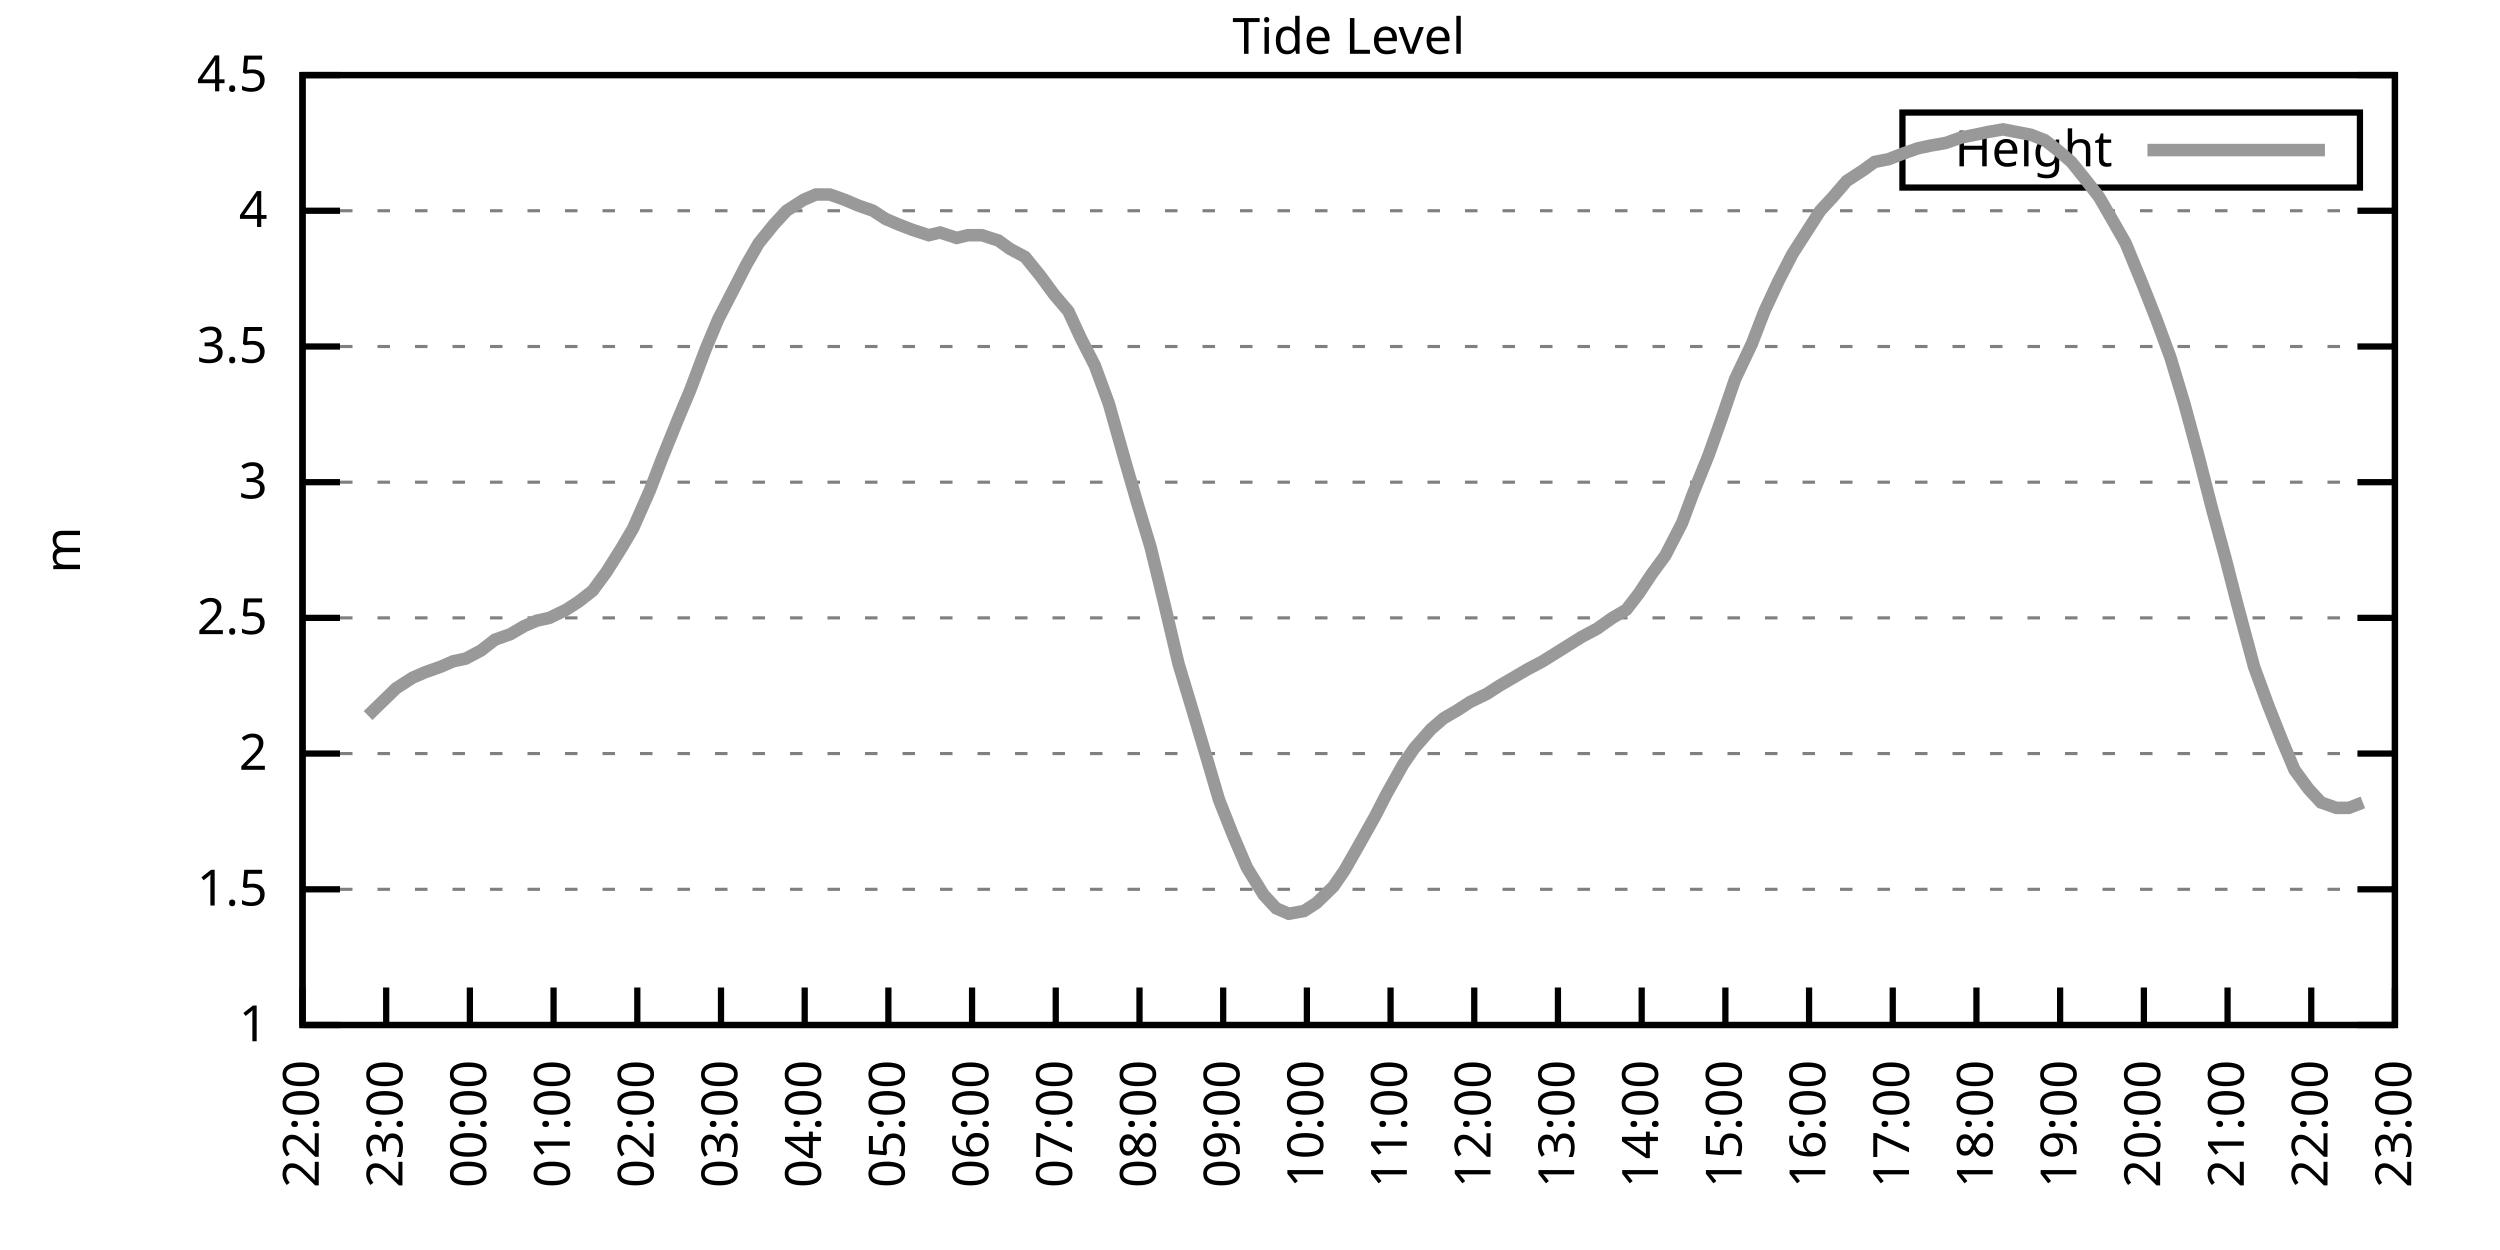
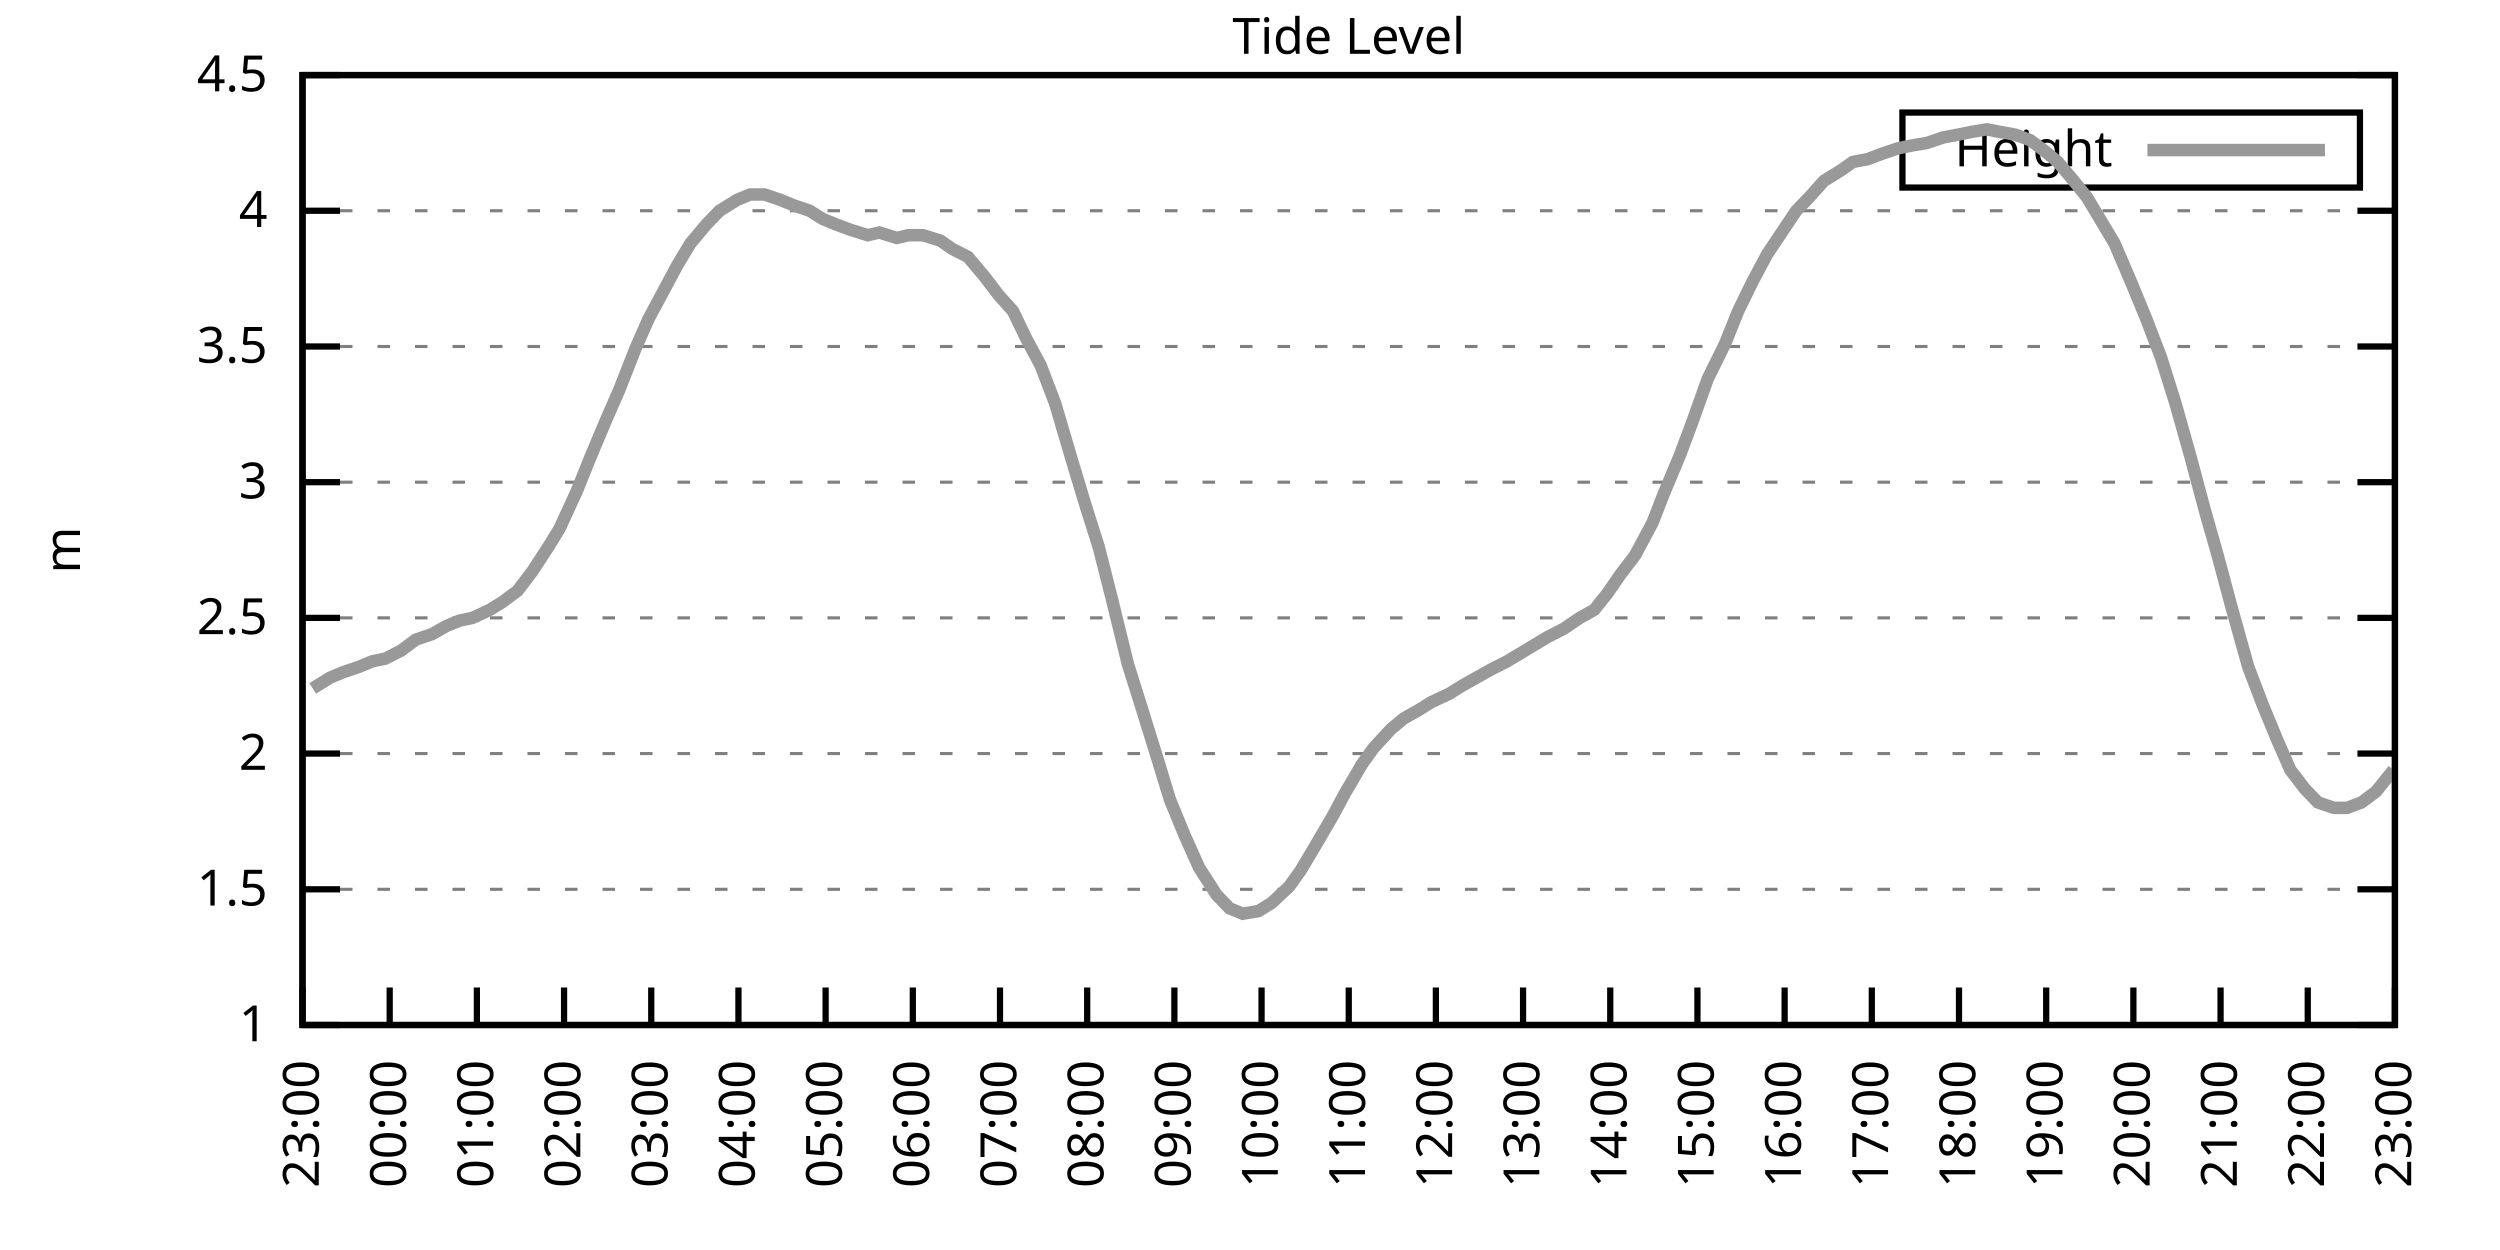
<svg xmlns="http://www.w3.org/2000/svg" xmlns:xlink="http://www.w3.org/1999/xlink" width="400" height="200" viewBox="0 0 400 200">
  <g id="gnuplot_canvas">
    <rect x="0" y="0" width="400" height="200" fill="none" />
    <defs>
      <circle id="gpDot" r="0.5" stroke-width="0.5" stroke="currentColor" />
      <path id="gpPt0" stroke-width="0.333" stroke="currentColor" d="M-1,0 h2 M0,-1 v2" />
      <path id="gpPt1" stroke-width="0.333" stroke="currentColor" d="M-1,-1 L1,1 M1,-1 L-1,1" />
      <path id="gpPt2" stroke-width="0.333" stroke="currentColor" d="M-1,0 L1,0 M0,-1 L0,1 M-1,-1 L1,1 M-1,1 L1,-1" />
      <rect id="gpPt3" stroke-width="0.333" stroke="currentColor" x="-1" y="-1" width="2" height="2" />
      <rect id="gpPt4" stroke-width="0.333" stroke="currentColor" fill="currentColor" x="-1" y="-1" width="2" height="2" />
      <circle id="gpPt5" stroke-width="0.333" stroke="currentColor" cx="0" cy="0" r="1" />
      <use xlink:href="#gpPt5" id="gpPt6" fill="currentColor" stroke="none" />
      <path id="gpPt7" stroke-width="0.333" stroke="currentColor" d="M0,-1.33 L-1.33,0.67 L1.33,0.67 z" />
      <use xlink:href="#gpPt7" id="gpPt8" fill="currentColor" stroke="none" />
      <use xlink:href="#gpPt7" id="gpPt9" stroke="currentColor" transform="rotate(180)" />
      <use xlink:href="#gpPt9" id="gpPt10" fill="currentColor" stroke="none" />
      <use xlink:href="#gpPt3" id="gpPt11" stroke="currentColor" transform="rotate(45)" />
      <use xlink:href="#gpPt11" id="gpPt12" fill="currentColor" stroke="none" />
      <path id="gpPt13" stroke-width="0.333" stroke="currentColor" d="M0,1.330 L1.265,0.411 L0.782,-1.067 L-0.782,-1.076 L-1.265,0.411 z" />
      <use xlink:href="#gpPt13" id="gpPt14" fill="currentColor" stroke="none" />
      <filter id="textbox" filterUnits="objectBoundingBox" x="0" y="0" height="1" width="1">
        <feFlood flood-color="white" flood-opacity="1" result="bgnd" />
        <feComposite in="SourceGraphic" in2="bgnd" operator="atop" />
      </filter>
      <filter id="greybox" filterUnits="objectBoundingBox" x="0" y="0" height="1" width="1">
        <feFlood flood-color="lightgrey" flood-opacity="1" result="grey" />
        <feComposite in="SourceGraphic" in2="grey" operator="atop" />
      </filter>
    </defs>
    <g fill="none" color="white" stroke="currentColor" stroke-width="1.00" stroke-linecap="butt" stroke-linejoin="miter">
</g>
    <g fill="none" color="black" stroke="currentColor" stroke-width="1.00" stroke-linecap="butt" stroke-linejoin="miter">
      <g stroke="none" shape-rendering="crispEdges">
        <polygon fill="rgb(255, 255, 255)" points="48.40,164.00 383.18,164.00 383.18,12.02 48.40,12.02 " />
      </g>
    </g>
    <g fill="none" color="black" stroke="currentColor" stroke-width="1.00" stroke-linecap="butt" stroke-linejoin="miter">
</g>
    <g fill="none" color="black" stroke="black" stroke-width="0.50" stroke-linecap="butt" stroke-linejoin="miter">
</g>
    <g fill="none" color="gray" stroke="currentColor" stroke-width="0.50" stroke-linecap="butt" stroke-linejoin="miter">
      <path stroke="gray" stroke-dasharray="2,4" class="gridline" d="M48.40,164.00 L383.19,164.00  " />
    </g>
    <g fill="none" color="gray" stroke="gray" stroke-width="1.00" stroke-linecap="butt" stroke-linejoin="miter">
</g>
    <g fill="none" color="black" stroke="currentColor" stroke-width="1.00" stroke-linecap="butt" stroke-linejoin="miter">
      <path stroke="black" d="M48.40,164.00 L54.40,164.00 M383.19,164.00 L377.19,164.00  " />
      <g transform="translate(42.80,166.60)" stroke="none" fill="black" font-family="Sans" font-size="8.00" text-anchor="end">
        <text>
          <tspan font-family="Sans"> 1</tspan>
        </text>
      </g>
    </g>
    <g fill="none" color="black" stroke="currentColor" stroke-width="1.00" stroke-linecap="butt" stroke-linejoin="miter">
</g>
    <g fill="none" color="black" stroke="black" stroke-width="0.50" stroke-linecap="butt" stroke-linejoin="miter">
</g>
    <g fill="none" color="gray" stroke="currentColor" stroke-width="0.50" stroke-linecap="butt" stroke-linejoin="miter">
      <path stroke="gray" stroke-dasharray="2,4" class="gridline" d="M48.40,142.29 L383.19,142.29  " />
    </g>
    <g fill="none" color="gray" stroke="gray" stroke-width="1.00" stroke-linecap="butt" stroke-linejoin="miter">
</g>
    <g fill="none" color="black" stroke="currentColor" stroke-width="1.00" stroke-linecap="butt" stroke-linejoin="miter">
      <path stroke="black" d="M48.40,142.29 L54.40,142.29 M383.19,142.29 L377.19,142.29  " />
      <g transform="translate(42.80,144.89)" stroke="none" fill="black" font-family="Sans" font-size="8.00" text-anchor="end">
        <text>
          <tspan font-family="Sans"> 1.5</tspan>
        </text>
      </g>
    </g>
    <g fill="none" color="black" stroke="currentColor" stroke-width="1.00" stroke-linecap="butt" stroke-linejoin="miter">
</g>
    <g fill="none" color="black" stroke="black" stroke-width="0.50" stroke-linecap="butt" stroke-linejoin="miter">
</g>
    <g fill="none" color="gray" stroke="currentColor" stroke-width="0.50" stroke-linecap="butt" stroke-linejoin="miter">
      <path stroke="gray" stroke-dasharray="2,4" class="gridline" d="M48.40,120.57 L383.19,120.57  " />
    </g>
    <g fill="none" color="gray" stroke="gray" stroke-width="1.00" stroke-linecap="butt" stroke-linejoin="miter">
</g>
    <g fill="none" color="black" stroke="currentColor" stroke-width="1.00" stroke-linecap="butt" stroke-linejoin="miter">
      <path stroke="black" d="M48.40,120.57 L54.40,120.57 M383.19,120.57 L377.19,120.57  " />
      <g transform="translate(42.80,123.17)" stroke="none" fill="black" font-family="Sans" font-size="8.00" text-anchor="end">
        <text>
          <tspan font-family="Sans"> 2</tspan>
        </text>
      </g>
    </g>
    <g fill="none" color="black" stroke="currentColor" stroke-width="1.00" stroke-linecap="butt" stroke-linejoin="miter">
</g>
    <g fill="none" color="black" stroke="black" stroke-width="0.50" stroke-linecap="butt" stroke-linejoin="miter">
</g>
    <g fill="none" color="gray" stroke="currentColor" stroke-width="0.50" stroke-linecap="butt" stroke-linejoin="miter">
      <path stroke="gray" stroke-dasharray="2,4" class="gridline" d="M48.40,98.86 L383.19,98.86  " />
    </g>
    <g fill="none" color="gray" stroke="gray" stroke-width="1.00" stroke-linecap="butt" stroke-linejoin="miter">
</g>
    <g fill="none" color="black" stroke="currentColor" stroke-width="1.00" stroke-linecap="butt" stroke-linejoin="miter">
      <path stroke="black" d="M48.40,98.86 L54.40,98.86 M383.19,98.86 L377.19,98.86  " />
      <g transform="translate(42.80,101.46)" stroke="none" fill="black" font-family="Sans" font-size="8.00" text-anchor="end">
        <text>
          <tspan font-family="Sans"> 2.5</tspan>
        </text>
      </g>
    </g>
    <g fill="none" color="black" stroke="currentColor" stroke-width="1.00" stroke-linecap="butt" stroke-linejoin="miter">
</g>
    <g fill="none" color="black" stroke="black" stroke-width="0.50" stroke-linecap="butt" stroke-linejoin="miter">
</g>
    <g fill="none" color="gray" stroke="currentColor" stroke-width="0.50" stroke-linecap="butt" stroke-linejoin="miter">
      <path stroke="gray" stroke-dasharray="2,4" class="gridline" d="M48.40,77.15 L383.19,77.15  " />
    </g>
    <g fill="none" color="gray" stroke="gray" stroke-width="1.00" stroke-linecap="butt" stroke-linejoin="miter">
</g>
    <g fill="none" color="black" stroke="currentColor" stroke-width="1.00" stroke-linecap="butt" stroke-linejoin="miter">
      <path stroke="black" d="M48.40,77.15 L54.40,77.15 M383.19,77.15 L377.19,77.15  " />
      <g transform="translate(42.80,79.75)" stroke="none" fill="black" font-family="Sans" font-size="8.00" text-anchor="end">
        <text>
          <tspan font-family="Sans"> 3</tspan>
        </text>
      </g>
    </g>
    <g fill="none" color="black" stroke="currentColor" stroke-width="1.00" stroke-linecap="butt" stroke-linejoin="miter">
</g>
    <g fill="none" color="black" stroke="black" stroke-width="0.50" stroke-linecap="butt" stroke-linejoin="miter">
</g>
    <g fill="none" color="gray" stroke="currentColor" stroke-width="0.50" stroke-linecap="butt" stroke-linejoin="miter">
      <path stroke="gray" stroke-dasharray="2,4" class="gridline" d="M48.40,55.44 L383.19,55.44  " />
    </g>
    <g fill="none" color="gray" stroke="gray" stroke-width="1.00" stroke-linecap="butt" stroke-linejoin="miter">
</g>
    <g fill="none" color="black" stroke="currentColor" stroke-width="1.00" stroke-linecap="butt" stroke-linejoin="miter">
      <path stroke="black" d="M48.40,55.44 L54.40,55.44 M383.19,55.44 L377.19,55.44  " />
      <g transform="translate(42.80,58.04)" stroke="none" fill="black" font-family="Sans" font-size="8.00" text-anchor="end">
        <text>
          <tspan font-family="Sans"> 3.5</tspan>
        </text>
      </g>
    </g>
    <g fill="none" color="black" stroke="currentColor" stroke-width="1.00" stroke-linecap="butt" stroke-linejoin="miter">
</g>
    <g fill="none" color="black" stroke="black" stroke-width="0.50" stroke-linecap="butt" stroke-linejoin="miter">
</g>
    <g fill="none" color="gray" stroke="currentColor" stroke-width="0.50" stroke-linecap="butt" stroke-linejoin="miter">
      <path stroke="gray" stroke-dasharray="2,4" class="gridline" d="M48.40,33.72 L383.19,33.72  " />
    </g>
    <g fill="none" color="gray" stroke="gray" stroke-width="1.00" stroke-linecap="butt" stroke-linejoin="miter">
</g>
    <g fill="none" color="black" stroke="currentColor" stroke-width="1.00" stroke-linecap="butt" stroke-linejoin="miter">
      <path stroke="black" d="M48.40,33.72 L54.40,33.72 M383.19,33.72 L377.19,33.72  " />
      <g transform="translate(42.80,36.32)" stroke="none" fill="black" font-family="Sans" font-size="8.00" text-anchor="end">
        <text>
          <tspan font-family="Sans"> 4</tspan>
        </text>
      </g>
    </g>
    <g fill="none" color="black" stroke="currentColor" stroke-width="1.00" stroke-linecap="butt" stroke-linejoin="miter">
</g>
    <g fill="none" color="black" stroke="black" stroke-width="0.50" stroke-linecap="butt" stroke-linejoin="miter">
</g>
    <g fill="none" color="gray" stroke="currentColor" stroke-width="0.50" stroke-linecap="butt" stroke-linejoin="miter">
      <path stroke="gray" stroke-dasharray="2,4" class="gridline" d="M48.40,12.01 L383.19,12.01  " />
    </g>
    <g fill="none" color="gray" stroke="gray" stroke-width="1.00" stroke-linecap="butt" stroke-linejoin="miter">
</g>
    <g fill="none" color="black" stroke="currentColor" stroke-width="1.00" stroke-linecap="butt" stroke-linejoin="miter">
      <path stroke="black" d="M48.40,12.01 L54.40,12.01 M383.19,12.01 L377.19,12.01  " />
      <g transform="translate(42.80,14.61)" stroke="none" fill="black" font-family="Sans" font-size="8.00" text-anchor="end">
        <text>
          <tspan font-family="Sans"> 4.5</tspan>
        </text>
      </g>
    </g>
    <g fill="none" color="black" stroke="currentColor" stroke-width="1.00" stroke-linecap="butt" stroke-linejoin="miter">
      <path stroke="black" d="M48.40,164.00 L48.40,158.00  " />
      <g transform="translate(51.00,169.60) rotate(270.00)" stroke="none" fill="black" font-family="Sans" font-size="8.00" text-anchor="end">
        <text>
-           <tspan font-family="Sans">22:00</tspan>
-         </text>
-       </g>
-     </g>
-     <g fill="none" color="black" stroke="currentColor" stroke-width="1.00" stroke-linecap="butt" stroke-linejoin="miter">
-       <path stroke="black" d="M61.79,164.00 L61.79,158.00  " />
-       <g transform="translate(64.39,169.60) rotate(270.00)" stroke="none" fill="black" font-family="Sans" font-size="8.00" text-anchor="end">
-         <text>
          <tspan font-family="Sans">23:00</tspan>
        </text>
      </g>
    </g>
    <g fill="none" color="black" stroke="currentColor" stroke-width="1.00" stroke-linecap="butt" stroke-linejoin="miter">
-       <path stroke="black" d="M75.18,164.00 L75.18,158.00  " />
-       <g transform="translate(77.78,169.60) rotate(270.00)" stroke="none" fill="black" font-family="Sans" font-size="8.00" text-anchor="end">
+       <path stroke="black" d="M62.35,164.00 L62.35,158.00  " />
+       <g transform="translate(64.95,169.60) rotate(270.00)" stroke="none" fill="black" font-family="Sans" font-size="8.00" text-anchor="end">
        <text>
          <tspan font-family="Sans">00:00</tspan>
        </text>
      </g>
    </g>
    <g fill="none" color="black" stroke="currentColor" stroke-width="1.00" stroke-linecap="butt" stroke-linejoin="miter">
-       <path stroke="black" d="M88.57,164.00 L88.57,158.00  " />
-       <g transform="translate(91.17,169.60) rotate(270.00)" stroke="none" fill="black" font-family="Sans" font-size="8.00" text-anchor="end">
+       <path stroke="black" d="M76.30,164.00 L76.30,158.00  " />
+       <g transform="translate(78.90,169.60) rotate(270.00)" stroke="none" fill="black" font-family="Sans" font-size="8.00" text-anchor="end">
        <text>
          <tspan font-family="Sans">01:00</tspan>
        </text>
      </g>
    </g>
    <g fill="none" color="black" stroke="currentColor" stroke-width="1.00" stroke-linecap="butt" stroke-linejoin="miter">
-       <path stroke="black" d="M101.97,164.00 L101.97,158.00  " />
-       <g transform="translate(104.57,169.60) rotate(270.00)" stroke="none" fill="black" font-family="Sans" font-size="8.00" text-anchor="end">
+       <path stroke="black" d="M90.25,164.00 L90.25,158.00  " />
+       <g transform="translate(92.85,169.60) rotate(270.00)" stroke="none" fill="black" font-family="Sans" font-size="8.00" text-anchor="end">
        <text>
          <tspan font-family="Sans">02:00</tspan>
        </text>
      </g>
    </g>
    <g fill="none" color="black" stroke="currentColor" stroke-width="1.00" stroke-linecap="butt" stroke-linejoin="miter">
-       <path stroke="black" d="M115.36,164.00 L115.36,158.00  " />
-       <g transform="translate(117.96,169.60) rotate(270.00)" stroke="none" fill="black" font-family="Sans" font-size="8.00" text-anchor="end">
+       <path stroke="black" d="M104.20,164.00 L104.20,158.00  " />
+       <g transform="translate(106.80,169.60) rotate(270.00)" stroke="none" fill="black" font-family="Sans" font-size="8.00" text-anchor="end">
        <text>
          <tspan font-family="Sans">03:00</tspan>
        </text>
      </g>
    </g>
    <g fill="none" color="black" stroke="currentColor" stroke-width="1.00" stroke-linecap="butt" stroke-linejoin="miter">
-       <path stroke="black" d="M128.75,164.00 L128.75,158.00  " />
-       <g transform="translate(131.35,169.60) rotate(270.00)" stroke="none" fill="black" font-family="Sans" font-size="8.00" text-anchor="end">
+       <path stroke="black" d="M118.15,164.00 L118.15,158.00  " />
+       <g transform="translate(120.75,169.60) rotate(270.00)" stroke="none" fill="black" font-family="Sans" font-size="8.00" text-anchor="end">
        <text>
          <tspan font-family="Sans">04:00</tspan>
        </text>
      </g>
    </g>
    <g fill="none" color="black" stroke="currentColor" stroke-width="1.00" stroke-linecap="butt" stroke-linejoin="miter">
-       <path stroke="black" d="M142.14,164.00 L142.14,158.00  " />
-       <g transform="translate(144.74,169.60) rotate(270.00)" stroke="none" fill="black" font-family="Sans" font-size="8.00" text-anchor="end">
+       <path stroke="black" d="M132.10,164.00 L132.10,158.00  " />
+       <g transform="translate(134.70,169.60) rotate(270.00)" stroke="none" fill="black" font-family="Sans" font-size="8.00" text-anchor="end">
        <text>
          <tspan font-family="Sans">05:00</tspan>
        </text>
      </g>
    </g>
    <g fill="none" color="black" stroke="currentColor" stroke-width="1.00" stroke-linecap="butt" stroke-linejoin="miter">
-       <path stroke="black" d="M155.53,164.00 L155.53,158.00  " />
-       <g transform="translate(158.13,169.60) rotate(270.00)" stroke="none" fill="black" font-family="Sans" font-size="8.00" text-anchor="end">
+       <path stroke="black" d="M146.05,164.00 L146.05,158.00  " />
+       <g transform="translate(148.65,169.60) rotate(270.00)" stroke="none" fill="black" font-family="Sans" font-size="8.00" text-anchor="end">
        <text>
          <tspan font-family="Sans">06:00</tspan>
        </text>
      </g>
    </g>
    <g fill="none" color="black" stroke="currentColor" stroke-width="1.00" stroke-linecap="butt" stroke-linejoin="miter">
-       <path stroke="black" d="M168.92,164.00 L168.92,158.00  " />
-       <g transform="translate(171.52,169.60) rotate(270.00)" stroke="none" fill="black" font-family="Sans" font-size="8.00" text-anchor="end">
+       <path stroke="black" d="M160.00,164.00 L160.00,158.00  " />
+       <g transform="translate(162.60,169.60) rotate(270.00)" stroke="none" fill="black" font-family="Sans" font-size="8.00" text-anchor="end">
        <text>
          <tspan font-family="Sans">07:00</tspan>
        </text>
      </g>
    </g>
    <g fill="none" color="black" stroke="currentColor" stroke-width="1.00" stroke-linecap="butt" stroke-linejoin="miter">
-       <path stroke="black" d="M182.32,164.00 L182.32,158.00  " />
-       <g transform="translate(184.92,169.60) rotate(270.00)" stroke="none" fill="black" font-family="Sans" font-size="8.00" text-anchor="end">
+       <path stroke="black" d="M173.95,164.00 L173.95,158.00  " />
+       <g transform="translate(176.55,169.60) rotate(270.00)" stroke="none" fill="black" font-family="Sans" font-size="8.00" text-anchor="end">
        <text>
          <tspan font-family="Sans">08:00</tspan>
        </text>
      </g>
    </g>
    <g fill="none" color="black" stroke="currentColor" stroke-width="1.00" stroke-linecap="butt" stroke-linejoin="miter">
-       <path stroke="black" d="M195.71,164.00 L195.71,158.00  " />
-       <g transform="translate(198.31,169.60) rotate(270.00)" stroke="none" fill="black" font-family="Sans" font-size="8.00" text-anchor="end">
+       <path stroke="black" d="M187.90,164.00 L187.90,158.00  " />
+       <g transform="translate(190.50,169.60) rotate(270.00)" stroke="none" fill="black" font-family="Sans" font-size="8.00" text-anchor="end">
        <text>
          <tspan font-family="Sans">09:00</tspan>
        </text>
      </g>
    </g>
    <g fill="none" color="black" stroke="currentColor" stroke-width="1.00" stroke-linecap="butt" stroke-linejoin="miter">
-       <path stroke="black" d="M209.10,164.00 L209.10,158.00  " />
-       <g transform="translate(211.70,169.60) rotate(270.00)" stroke="none" fill="black" font-family="Sans" font-size="8.00" text-anchor="end">
+       <path stroke="black" d="M201.85,164.00 L201.85,158.00  " />
+       <g transform="translate(204.45,169.60) rotate(270.00)" stroke="none" fill="black" font-family="Sans" font-size="8.00" text-anchor="end">
        <text>
          <tspan font-family="Sans">10:00</tspan>
        </text>
      </g>
    </g>
    <g fill="none" color="black" stroke="currentColor" stroke-width="1.00" stroke-linecap="butt" stroke-linejoin="miter">
-       <path stroke="black" d="M222.49,164.00 L222.49,158.00  " />
-       <g transform="translate(225.09,169.60) rotate(270.00)" stroke="none" fill="black" font-family="Sans" font-size="8.00" text-anchor="end">
+       <path stroke="black" d="M215.80,164.00 L215.80,158.00  " />
+       <g transform="translate(218.40,169.60) rotate(270.00)" stroke="none" fill="black" font-family="Sans" font-size="8.00" text-anchor="end">
        <text>
          <tspan font-family="Sans">11:00</tspan>
        </text>
      </g>
    </g>
    <g fill="none" color="black" stroke="currentColor" stroke-width="1.00" stroke-linecap="butt" stroke-linejoin="miter">
-       <path stroke="black" d="M235.88,164.00 L235.88,158.00  " />
-       <g transform="translate(238.48,169.60) rotate(270.00)" stroke="none" fill="black" font-family="Sans" font-size="8.00" text-anchor="end">
+       <path stroke="black" d="M229.74,164.00 L229.74,158.00  " />
+       <g transform="translate(232.34,169.60) rotate(270.00)" stroke="none" fill="black" font-family="Sans" font-size="8.00" text-anchor="end">
        <text>
          <tspan font-family="Sans">12:00</tspan>
        </text>
      </g>
    </g>
    <g fill="none" color="black" stroke="currentColor" stroke-width="1.00" stroke-linecap="butt" stroke-linejoin="miter">
-       <path stroke="black" d="M249.27,164.00 L249.27,158.00  " />
-       <g transform="translate(251.87,169.60) rotate(270.00)" stroke="none" fill="black" font-family="Sans" font-size="8.00" text-anchor="end">
+       <path stroke="black" d="M243.69,164.00 L243.69,158.00  " />
+       <g transform="translate(246.29,169.60) rotate(270.00)" stroke="none" fill="black" font-family="Sans" font-size="8.00" text-anchor="end">
        <text>
          <tspan font-family="Sans">13:00</tspan>
        </text>
      </g>
    </g>
    <g fill="none" color="black" stroke="currentColor" stroke-width="1.00" stroke-linecap="butt" stroke-linejoin="miter">
-       <path stroke="black" d="M262.67,164.00 L262.67,158.00  " />
-       <g transform="translate(265.27,169.60) rotate(270.00)" stroke="none" fill="black" font-family="Sans" font-size="8.00" text-anchor="end">
+       <path stroke="black" d="M257.64,164.00 L257.64,158.00  " />
+       <g transform="translate(260.24,169.60) rotate(270.00)" stroke="none" fill="black" font-family="Sans" font-size="8.00" text-anchor="end">
        <text>
          <tspan font-family="Sans">14:00</tspan>
        </text>
      </g>
    </g>
    <g fill="none" color="black" stroke="currentColor" stroke-width="1.00" stroke-linecap="butt" stroke-linejoin="miter">
-       <path stroke="black" d="M276.06,164.00 L276.06,158.00  " />
-       <g transform="translate(278.66,169.60) rotate(270.00)" stroke="none" fill="black" font-family="Sans" font-size="8.00" text-anchor="end">
+       <path stroke="black" d="M271.59,164.00 L271.59,158.00  " />
+       <g transform="translate(274.19,169.60) rotate(270.00)" stroke="none" fill="black" font-family="Sans" font-size="8.00" text-anchor="end">
        <text>
          <tspan font-family="Sans">15:00</tspan>
        </text>
      </g>
    </g>
    <g fill="none" color="black" stroke="currentColor" stroke-width="1.00" stroke-linecap="butt" stroke-linejoin="miter">
-       <path stroke="black" d="M289.45,164.00 L289.45,158.00  " />
-       <g transform="translate(292.05,169.60) rotate(270.00)" stroke="none" fill="black" font-family="Sans" font-size="8.00" text-anchor="end">
+       <path stroke="black" d="M285.54,164.00 L285.54,158.00  " />
+       <g transform="translate(288.14,169.60) rotate(270.00)" stroke="none" fill="black" font-family="Sans" font-size="8.00" text-anchor="end">
        <text>
          <tspan font-family="Sans">16:00</tspan>
        </text>
      </g>
    </g>
    <g fill="none" color="black" stroke="currentColor" stroke-width="1.00" stroke-linecap="butt" stroke-linejoin="miter">
-       <path stroke="black" d="M302.84,164.00 L302.84,158.00  " />
-       <g transform="translate(305.44,169.60) rotate(270.00)" stroke="none" fill="black" font-family="Sans" font-size="8.00" text-anchor="end">
+       <path stroke="black" d="M299.49,164.00 L299.49,158.00  " />
+       <g transform="translate(302.09,169.60) rotate(270.00)" stroke="none" fill="black" font-family="Sans" font-size="8.00" text-anchor="end">
        <text>
          <tspan font-family="Sans">17:00</tspan>
        </text>
      </g>
    </g>
    <g fill="none" color="black" stroke="currentColor" stroke-width="1.00" stroke-linecap="butt" stroke-linejoin="miter">
-       <path stroke="black" d="M316.23,164.00 L316.23,158.00  " />
-       <g transform="translate(318.83,169.60) rotate(270.00)" stroke="none" fill="black" font-family="Sans" font-size="8.00" text-anchor="end">
+       <path stroke="black" d="M313.44,164.00 L313.44,158.00  " />
+       <g transform="translate(316.04,169.60) rotate(270.00)" stroke="none" fill="black" font-family="Sans" font-size="8.00" text-anchor="end">
        <text>
          <tspan font-family="Sans">18:00</tspan>
        </text>
      </g>
    </g>
    <g fill="none" color="black" stroke="currentColor" stroke-width="1.00" stroke-linecap="butt" stroke-linejoin="miter">
-       <path stroke="black" d="M329.62,164.00 L329.62,158.00  " />
-       <g transform="translate(332.22,169.60) rotate(270.00)" stroke="none" fill="black" font-family="Sans" font-size="8.00" text-anchor="end">
+       <path stroke="black" d="M327.39,164.00 L327.39,158.00  " />
+       <g transform="translate(329.99,169.60) rotate(270.00)" stroke="none" fill="black" font-family="Sans" font-size="8.00" text-anchor="end">
        <text>
          <tspan font-family="Sans">19:00</tspan>
        </text>
      </g>
    </g>
    <g fill="none" color="black" stroke="currentColor" stroke-width="1.00" stroke-linecap="butt" stroke-linejoin="miter">
-       <path stroke="black" d="M343.02,164.00 L343.02,158.00  " />
-       <g transform="translate(345.62,169.60) rotate(270.00)" stroke="none" fill="black" font-family="Sans" font-size="8.00" text-anchor="end">
+       <path stroke="black" d="M341.34,164.00 L341.34,158.00  " />
+       <g transform="translate(343.94,169.60) rotate(270.00)" stroke="none" fill="black" font-family="Sans" font-size="8.00" text-anchor="end">
        <text>
          <tspan font-family="Sans">20:00</tspan>
        </text>
      </g>
    </g>
    <g fill="none" color="black" stroke="currentColor" stroke-width="1.00" stroke-linecap="butt" stroke-linejoin="miter">
-       <path stroke="black" d="M356.41,164.00 L356.41,158.00  " />
-       <g transform="translate(359.01,169.60) rotate(270.00)" stroke="none" fill="black" font-family="Sans" font-size="8.00" text-anchor="end">
+       <path stroke="black" d="M355.29,164.00 L355.29,158.00  " />
+       <g transform="translate(357.89,169.60) rotate(270.00)" stroke="none" fill="black" font-family="Sans" font-size="8.00" text-anchor="end">
        <text>
          <tspan font-family="Sans">21:00</tspan>
        </text>
      </g>
    </g>
    <g fill="none" color="black" stroke="currentColor" stroke-width="1.00" stroke-linecap="butt" stroke-linejoin="miter">
-       <path stroke="black" d="M369.80,164.00 L369.80,158.00  " />
-       <g transform="translate(372.40,169.60) rotate(270.00)" stroke="none" fill="black" font-family="Sans" font-size="8.00" text-anchor="end">
+       <path stroke="black" d="M369.24,164.00 L369.24,158.00  " />
+       <g transform="translate(371.84,169.60) rotate(270.00)" stroke="none" fill="black" font-family="Sans" font-size="8.00" text-anchor="end">
        <text>
          <tspan font-family="Sans">22:00</tspan>
        </text>
      </g>
    </g>
    <g fill="none" color="black" stroke="currentColor" stroke-width="1.00" stroke-linecap="butt" stroke-linejoin="miter">
      <path stroke="black" d="M383.19,164.00 L383.19,158.00  " />
      <g transform="translate(385.79,169.60) rotate(270.00)" stroke="none" fill="black" font-family="Sans" font-size="8.00" text-anchor="end">
        <text>
          <tspan font-family="Sans">23:00</tspan>
        </text>
      </g>
    </g>
    <g fill="none" color="black" stroke="currentColor" stroke-width="1.00" stroke-linecap="butt" stroke-linejoin="miter">
</g>
    <g fill="none" color="black" stroke="currentColor" stroke-width="1.00" stroke-linecap="butt" stroke-linejoin="miter">
      <path stroke="black" d="M48.40,12.01 L48.40,164.00 L383.19,164.00 L383.19,12.01 L48.40,12.01 Z  " />
    </g>
    <g fill="none" color="black" stroke="currentColor" stroke-width="1.00" stroke-linecap="butt" stroke-linejoin="miter">
</g>
    <g fill="none" color="black" stroke="currentColor" stroke-width="1.00" stroke-linecap="butt" stroke-linejoin="miter">
      <path stroke="black" d="M304.39,30.01 L304.39,18.01 L377.59,18.01 L377.59,30.01 L304.39,30.01 Z  " />
    </g>
    <g id="Tide_level_plot_1">
      <g fill="none" color="white" stroke="black" stroke-width="2.00" stroke-linecap="butt" stroke-linejoin="miter">
</g>
      <g fill="none" color="black" stroke="currentColor" stroke-width="2.00" stroke-linecap="butt" stroke-linejoin="miter">
        <g transform="translate(337.99,26.61)" stroke="none" fill="black" font-family="Sans" font-size="8.00" text-anchor="end">
          <text>
            <tspan font-family="Sans">Height</tspan>
          </text>
        </g>
      </g>
      <g fill="none" color="black" stroke="currentColor" stroke-width="2.00" stroke-linecap="butt" stroke-linejoin="miter">
-         <path stroke="rgb(153, 153, 153)" d="M343.59,24.01 L371.99,24.01 M58.89,114.49 L61.12,112.32 L63.35,110.15 L66.03,108.42 L68.04,107.55 L70.50,106.68   L72.50,105.81 L74.51,105.38 L76.97,104.07 L79.20,102.34 L81.66,101.47 L83.89,100.16 L85.90,99.30 L87.91,98.86   L90.58,97.56 L92.59,96.26 L94.82,94.52 L97.06,91.48 L99.51,87.57 L101.30,84.53 L103.98,78.45 L105.98,73.24   L108.44,67.16 L110.45,62.38 L112.90,55.87 L114.91,51.09 L117.37,46.32 L119.38,42.41 L121.38,38.93 L123.84,35.89   L125.85,33.72 L128.53,31.99 L130.54,31.12 L132.77,31.12 L135.22,31.99 L137.23,32.85 L139.69,33.72 L141.69,35.03   L143.70,35.89 L145.94,36.76 L148.61,37.63 L150.40,37.20 L153.08,38.07 L154.86,37.63 L157.10,37.63 L159.77,38.50   L161.56,39.80 L164.01,41.11 L166.47,44.15 L168.70,47.18 L170.93,49.79 L172.94,54.13 L175.17,58.48 L177.41,64.56   L179.86,73.24 L181.87,80.19 L184.10,87.57 L186.11,95.82 L188.57,106.24 L190.80,113.63 L193.25,121.88 L195.04,127.96   L197.27,133.60 L199.50,138.81 L202.18,143.16 L204.19,145.33 L206.20,146.20 L208.65,145.76 L210.66,144.46 L213.34,141.85   L215.13,139.25 L217.36,135.34 L220.04,130.56 L221.82,127.09 L224.50,122.31 L226.29,119.71 L228.96,116.67 L230.97,114.93   L233.20,113.63 L235.21,112.32 L237.89,111.02 L239.90,109.72 L242.13,108.42 L244.36,107.11 L246.82,105.81 L253.07,101.90   L255.52,100.60 L257.98,98.86 L260.21,97.56 L262.22,94.95 L264.23,91.91 L266.46,88.87 L269.14,83.66 L270.92,78.89   L273.38,72.81 L275.39,67.16 L277.62,60.65 L280.30,55.00 L282.31,49.79 L284.54,45.01 L286.77,40.67 L291.23,33.72   L293.24,31.55 L295.48,28.95 L298.15,27.21 L299.94,25.91 L302.17,25.47 L304.40,24.60 L306.86,23.73 L308.87,23.30   L311.32,22.87 L313.78,22.00 L316.01,21.56 L318.02,21.13 L320.47,20.70 L322.70,21.13 L324.94,21.56 L327.17,22.43   L329.40,24.17 L331.41,25.91 L333.86,28.95 L335.87,31.55 L337.88,35.03 L340.11,38.93 L342.79,45.45 L345.02,51.09   L347.26,57.17 L349.49,64.56 L351.72,72.81 L353.95,81.49 L355.96,88.87 L357.97,96.69 L360.65,106.68 L362.88,112.76   L365.11,118.40 L367.12,123.18 L369.35,126.22 L371.36,128.39 L373.82,129.26 L375.82,129.26 L378.06,128.39  " />
+         <path stroke="rgb(153, 153, 153)" d="M343.59,24.01 L371.99,24.01 M50.03,110.15 L52.82,108.42 L54.91,107.55 L57.47,106.68 L59.56,105.81 L61.65,105.38   L64.21,104.07 L66.53,102.34 L69.09,101.47 L71.42,100.16 L73.51,99.30 L75.60,98.86 L78.39,97.56 L80.48,96.26   L82.81,94.52 L85.13,91.48 L87.69,87.57 L89.55,84.53 L92.34,78.45 L94.43,73.24 L96.99,67.16 L99.08,62.38   L101.64,55.87 L103.73,51.09 L106.29,46.32 L108.38,42.41 L110.48,38.93 L113.03,35.89 L115.13,33.72 L117.92,31.99   L120.01,31.12 L122.33,31.12 L124.89,31.99 L126.98,32.85 L129.54,33.72 L131.63,35.03 L133.72,35.89 L136.05,36.76   L138.84,37.63 L140.70,37.20 L143.49,38.07 L145.35,37.63 L147.67,37.63 L150.46,38.50 L152.32,39.80 L154.88,41.11   L157.44,44.15 L159.76,47.18 L162.09,49.79 L164.18,54.13 L166.51,58.48 L168.83,64.56 L171.39,73.24 L173.48,80.19   L175.81,87.57 L177.90,95.82 L180.46,106.24 L182.78,113.63 L185.34,121.88 L187.20,127.96 L189.52,133.60 L191.85,138.81   L194.64,143.16 L196.73,145.33 L198.82,146.20 L201.38,145.76 L203.47,144.46 L206.26,141.85 L208.12,139.25 L210.45,135.34   L213.24,130.56 L215.10,127.09 L217.89,122.31 L219.75,119.71 L222.54,116.67 L224.63,114.93 L226.95,113.63 L229.05,112.32   L231.84,111.02 L233.93,109.72 L236.25,108.42 L238.58,107.11 L241.14,105.81 L247.65,101.90 L250.20,100.60 L252.76,98.86   L255.09,97.56 L257.18,94.95 L259.27,91.91 L261.60,88.87 L264.39,83.66 L266.25,78.89 L268.80,72.81 L270.90,67.16   L273.22,60.65 L276.01,55.00 L278.10,49.79 L280.43,45.01 L282.75,40.67 L287.40,33.72 L289.50,31.55 L291.82,28.95   L294.61,27.21 L296.47,25.91 L298.80,25.47 L301.12,24.60 L303.68,23.73 L305.77,23.30 L308.33,22.87 L310.88,22.00   L313.21,21.56 L315.30,21.13 L317.86,20.70 L320.18,21.13 L322.51,21.56 L324.83,22.43 L327.16,24.17 L329.25,25.91   L331.81,28.95 L333.90,31.55 L335.99,35.03 L338.32,38.93 L341.11,45.45 L343.43,51.09 L345.76,57.17 L348.08,64.56   L350.41,72.81 L352.73,81.49 L354.83,88.87 L356.92,96.69 L359.71,106.68 L362.03,112.76 L364.36,118.40 L366.45,123.18   L368.78,126.22 L370.87,128.39 L373.43,129.26 L375.52,129.26 L377.84,128.39 L380.17,126.65 L382.96,123.18  " />
      </g>
    </g>
    <g fill="none" color="black" stroke="currentColor" stroke-width="2.00" stroke-linecap="butt" stroke-linejoin="miter">
</g>
    <g fill="none" color="black" stroke="black" stroke-width="1.00" stroke-linecap="butt" stroke-linejoin="miter">
</g>
    <g fill="none" color="black" stroke="currentColor" stroke-width="1.00" stroke-linecap="butt" stroke-linejoin="miter">
      <path stroke="black" d="M48.40,12.01 L48.40,164.00 L383.19,164.00 L383.19,12.01 L48.40,12.01 Z  " />
      <g transform="translate(12.80,88.01) rotate(270.00)" stroke="none" fill="black" font-family="Sans" font-size="8.00" text-anchor="middle">
        <text>
          <tspan font-family="Sans">m</tspan>
        </text>
      </g>
    </g>
    <g fill="none" color="black" stroke="currentColor" stroke-width="1.00" stroke-linecap="butt" stroke-linejoin="miter">
</g>
    <g fill="none" color="black" stroke="currentColor" stroke-width="1.00" stroke-linecap="butt" stroke-linejoin="miter">
      <g transform="translate(215.79,8.61)" stroke="none" fill="black" font-family="Sans" font-size="8.00" text-anchor="middle">
        <text>
          <tspan font-family="Sans">Tide Level</tspan>
        </text>
      </g>
    </g>
    <g fill="none" color="black" stroke="currentColor" stroke-width="1.00" stroke-linecap="butt" stroke-linejoin="miter">
</g>
  </g>
</svg>
